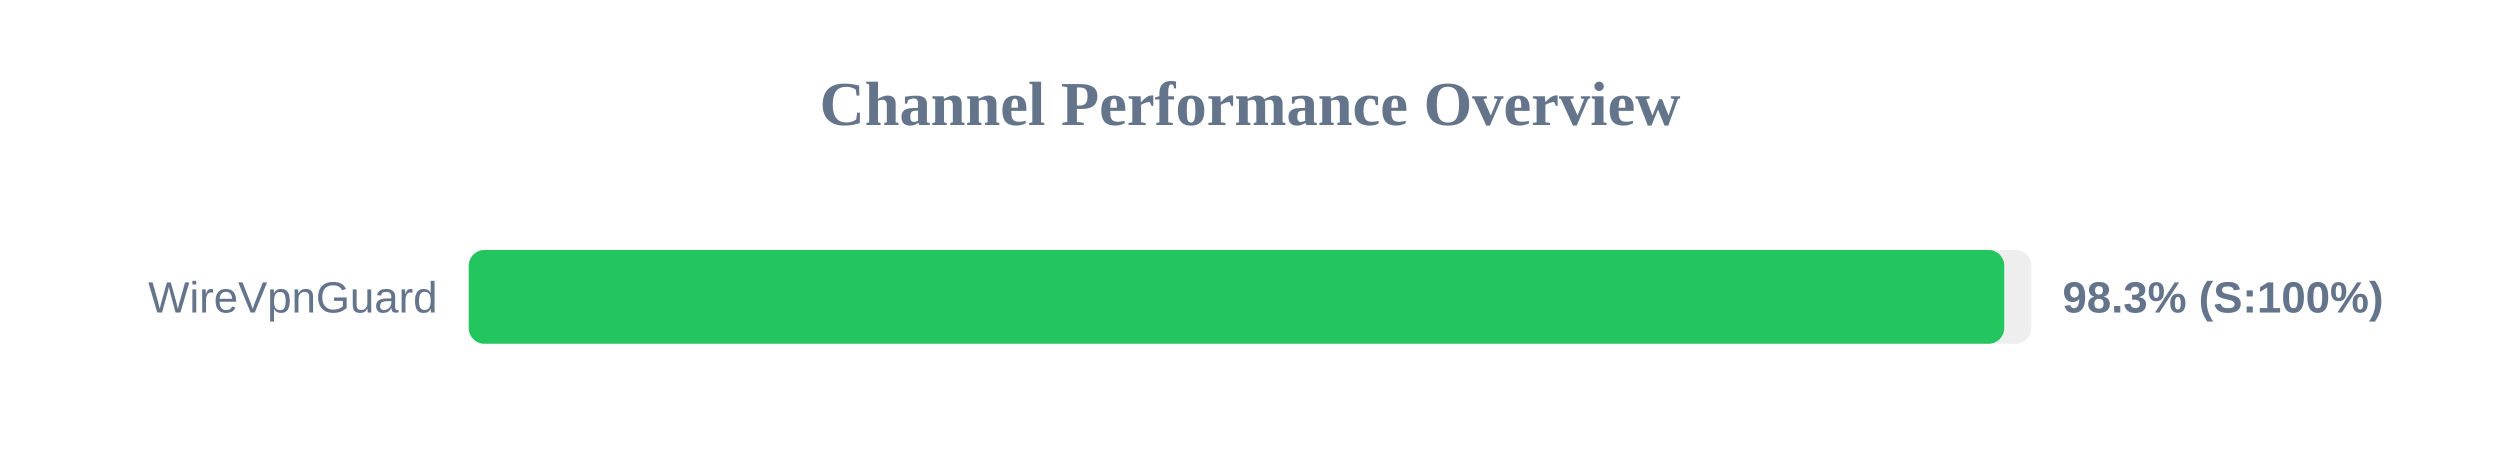
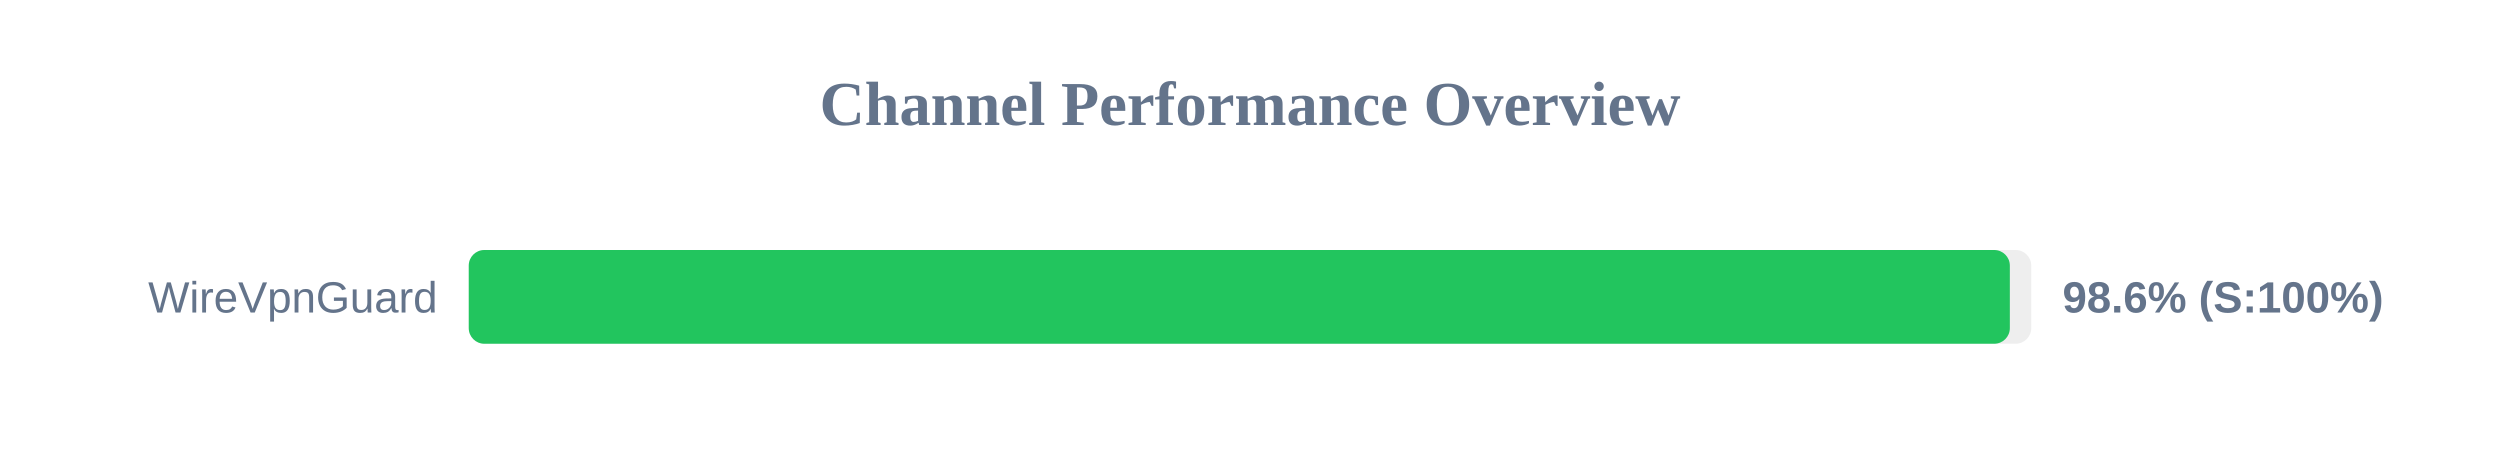
<svg xmlns="http://www.w3.org/2000/svg" width="800" height="150" version="1.1">
  <style>
        .row { font: 14px Arial; fill: #64748b; }
        .score { font: bold 14px Arial; fill: #64748b; }
    </style>
  <text x="400" y="40" text-anchor="middle" font-size="20px" font-weight="bold" fill="#64748b">Channel Performance Overview</text>
  <rect x="150" y="80" width="500" height="30" fill="#eee" rx="5" />
-   <rect x="150" y="80" width="491.35" height="30" fill="#22c55e" rx="5" />
+   <rect x="150" y="80" width="493.15" height="30" fill="#22c55e" rx="5" />
  <text x="140" y="100" text-anchor="end" class="row">WireVpnGuard</text>
-   <text x="660" y="100" text-anchor="start" class="score">98.3% (S:100%)</text>
+   <text x="660" y="100" text-anchor="start" class="score">98.6% (S:100%)</text>
</svg>
